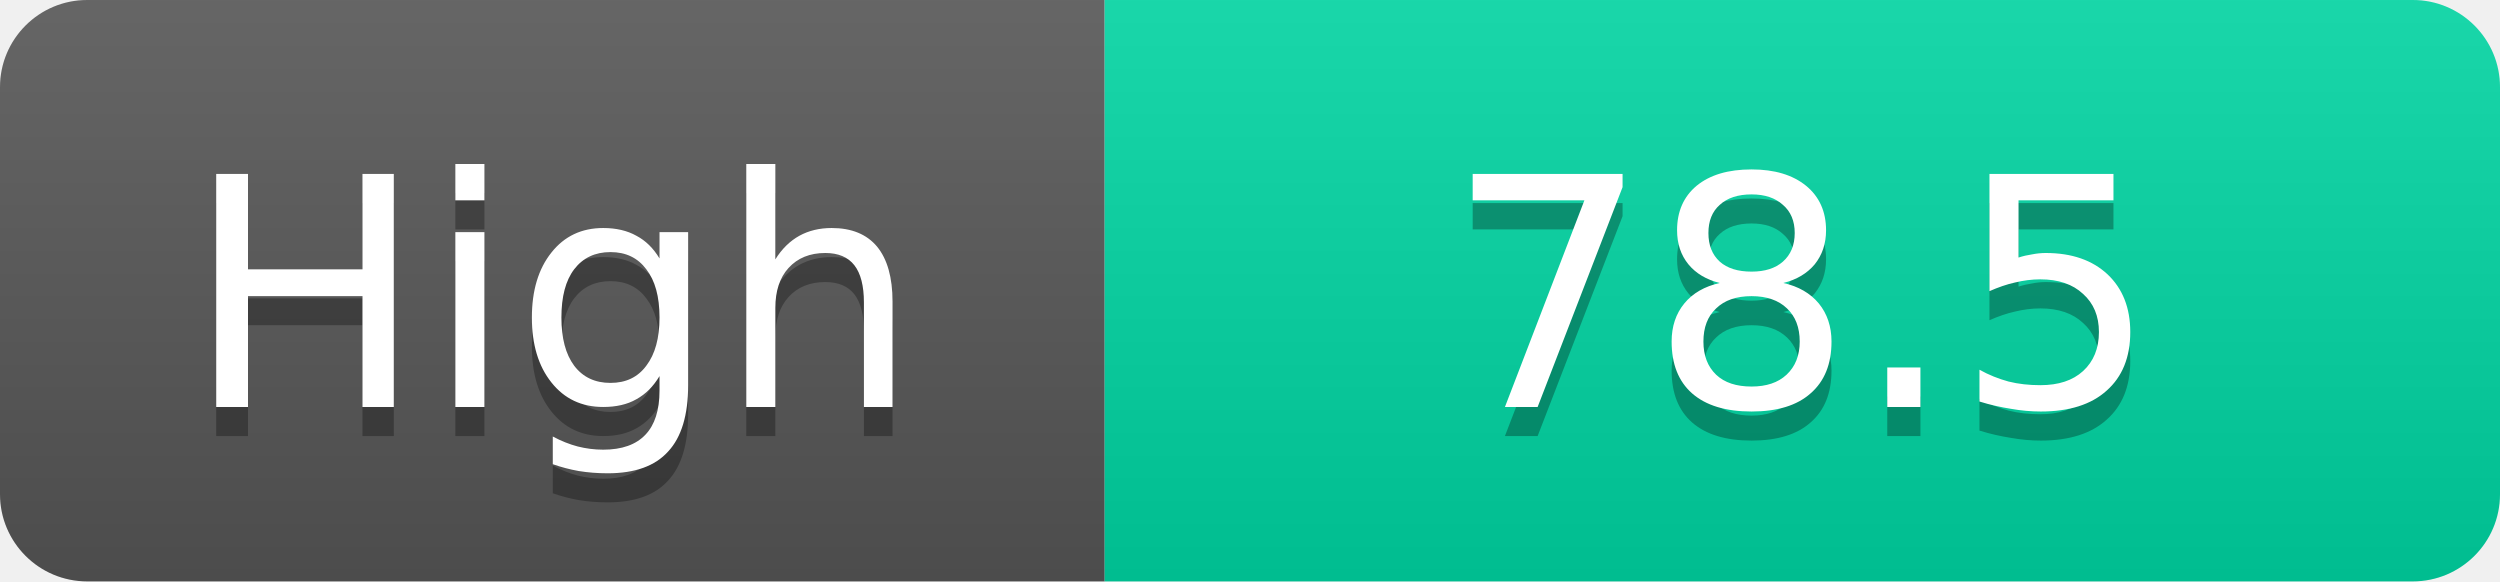
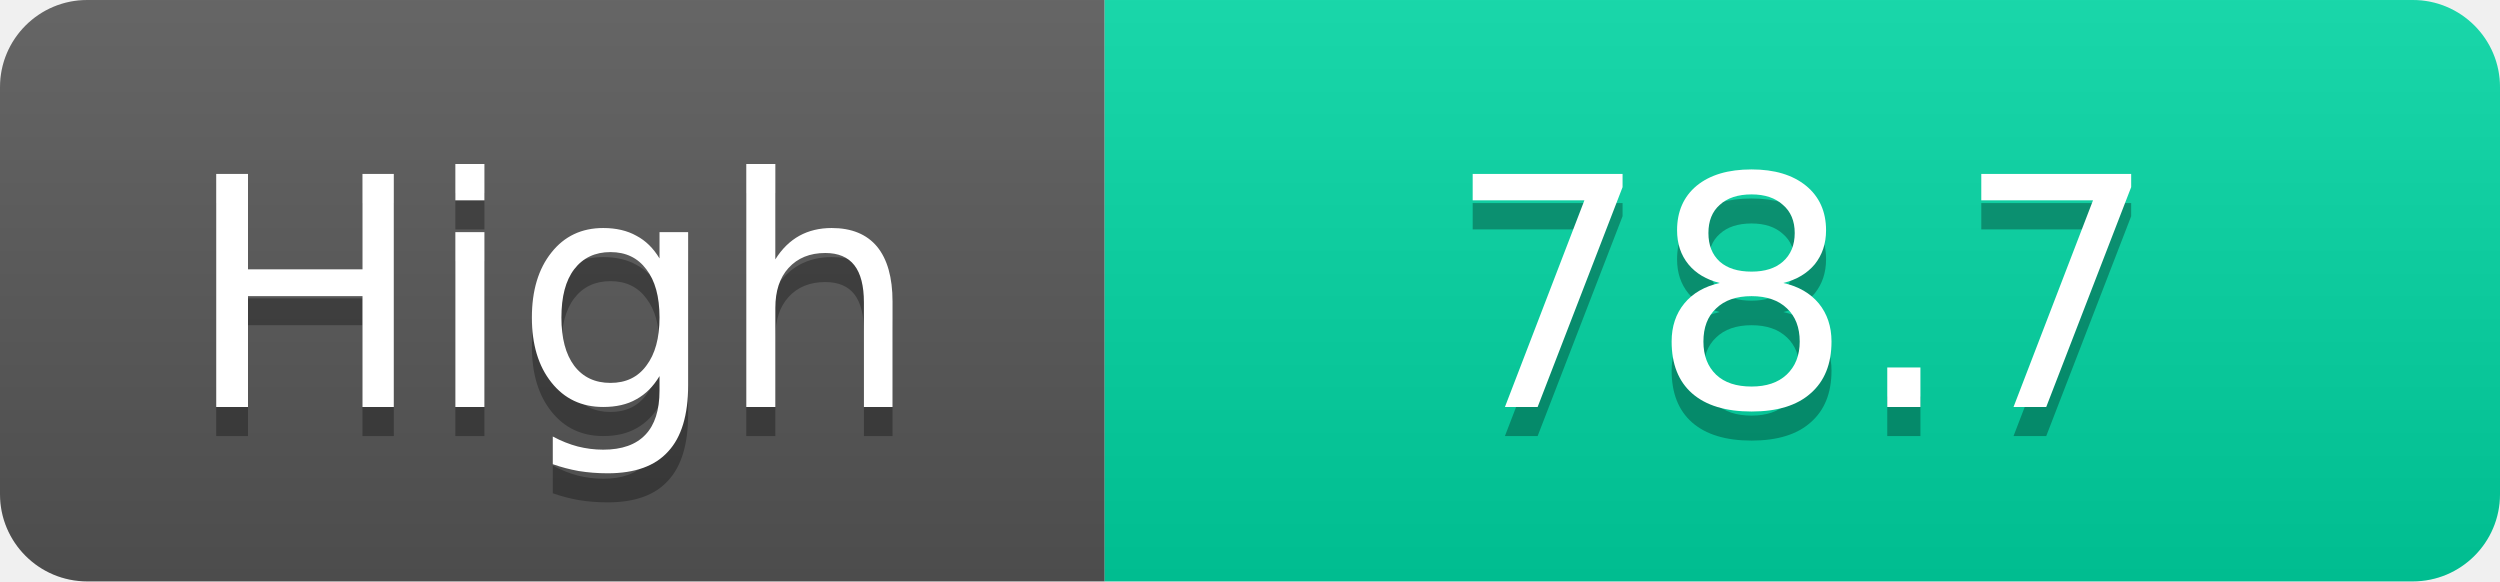
<svg xmlns="http://www.w3.org/2000/svg" width="86" height="20">
  <linearGradient id="s" x2="0" y2="100%">
    <stop offset="0" stop-color="#fff" stop-opacity=".1" />
    <stop offset="1" stop-opacity=".1" />
  </linearGradient>
  <clipPath id="r">
    <rect width="86" height="20" rx="3" fill="#fff" />
  </clipPath>
  <g clip-path="url(#r)">
    <rect width="38" height="20" fill="#555" />
    <rect x="38" width="48" height="20" fill="#00d2a0" />
    <rect width="86" height="20" fill="url(#s)" />
  </g>
  <g fill="#fff" text-anchor="middle" font-family="Verdana,Geneva,DejaVu Sans,sans-serif" text-rendering="geometricPrecision" font-size="11">
    <text x="19.0" y="15" fill="#010101" fill-opacity=".3">High</text>
    <text x="19.0" y="14">High</text>
-     <text x="62.0" y="15" fill="#010101" fill-opacity=".3">78.5</text>
-     <text x="62.0" y="14">78.5</text>
+     <text x="62.0" y="15" fill="#010101" fill-opacity=".3">78.7</text>
+     <text x="62.0" y="14">78.7</text>
  </g>
</svg>
